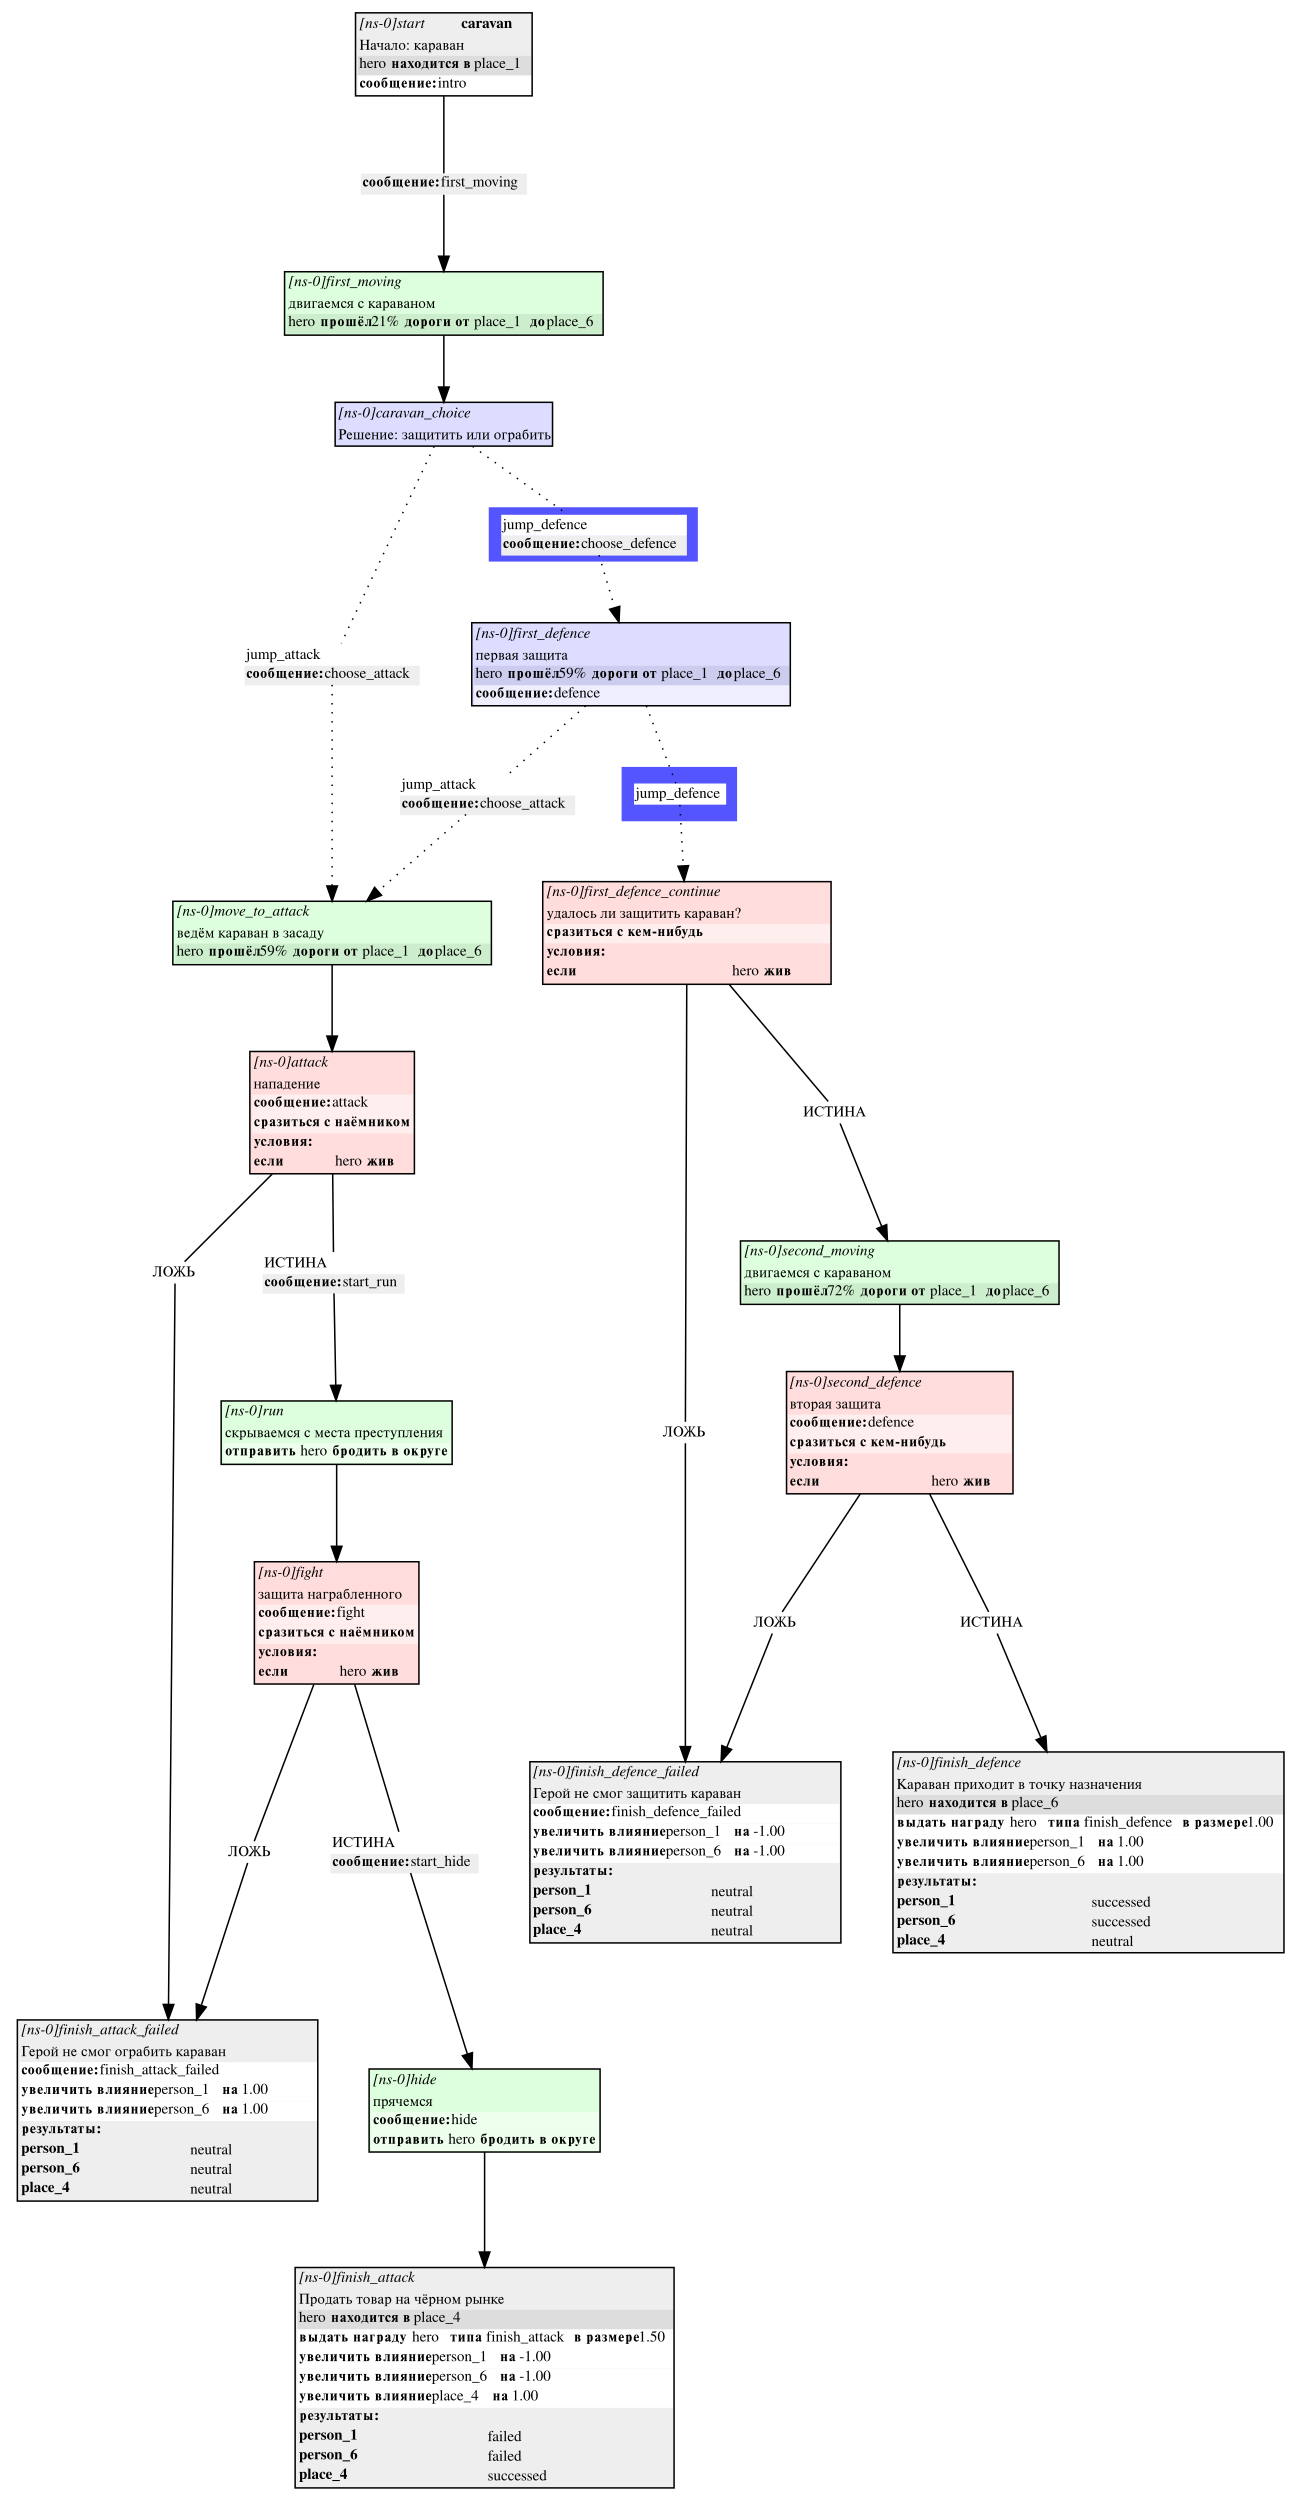
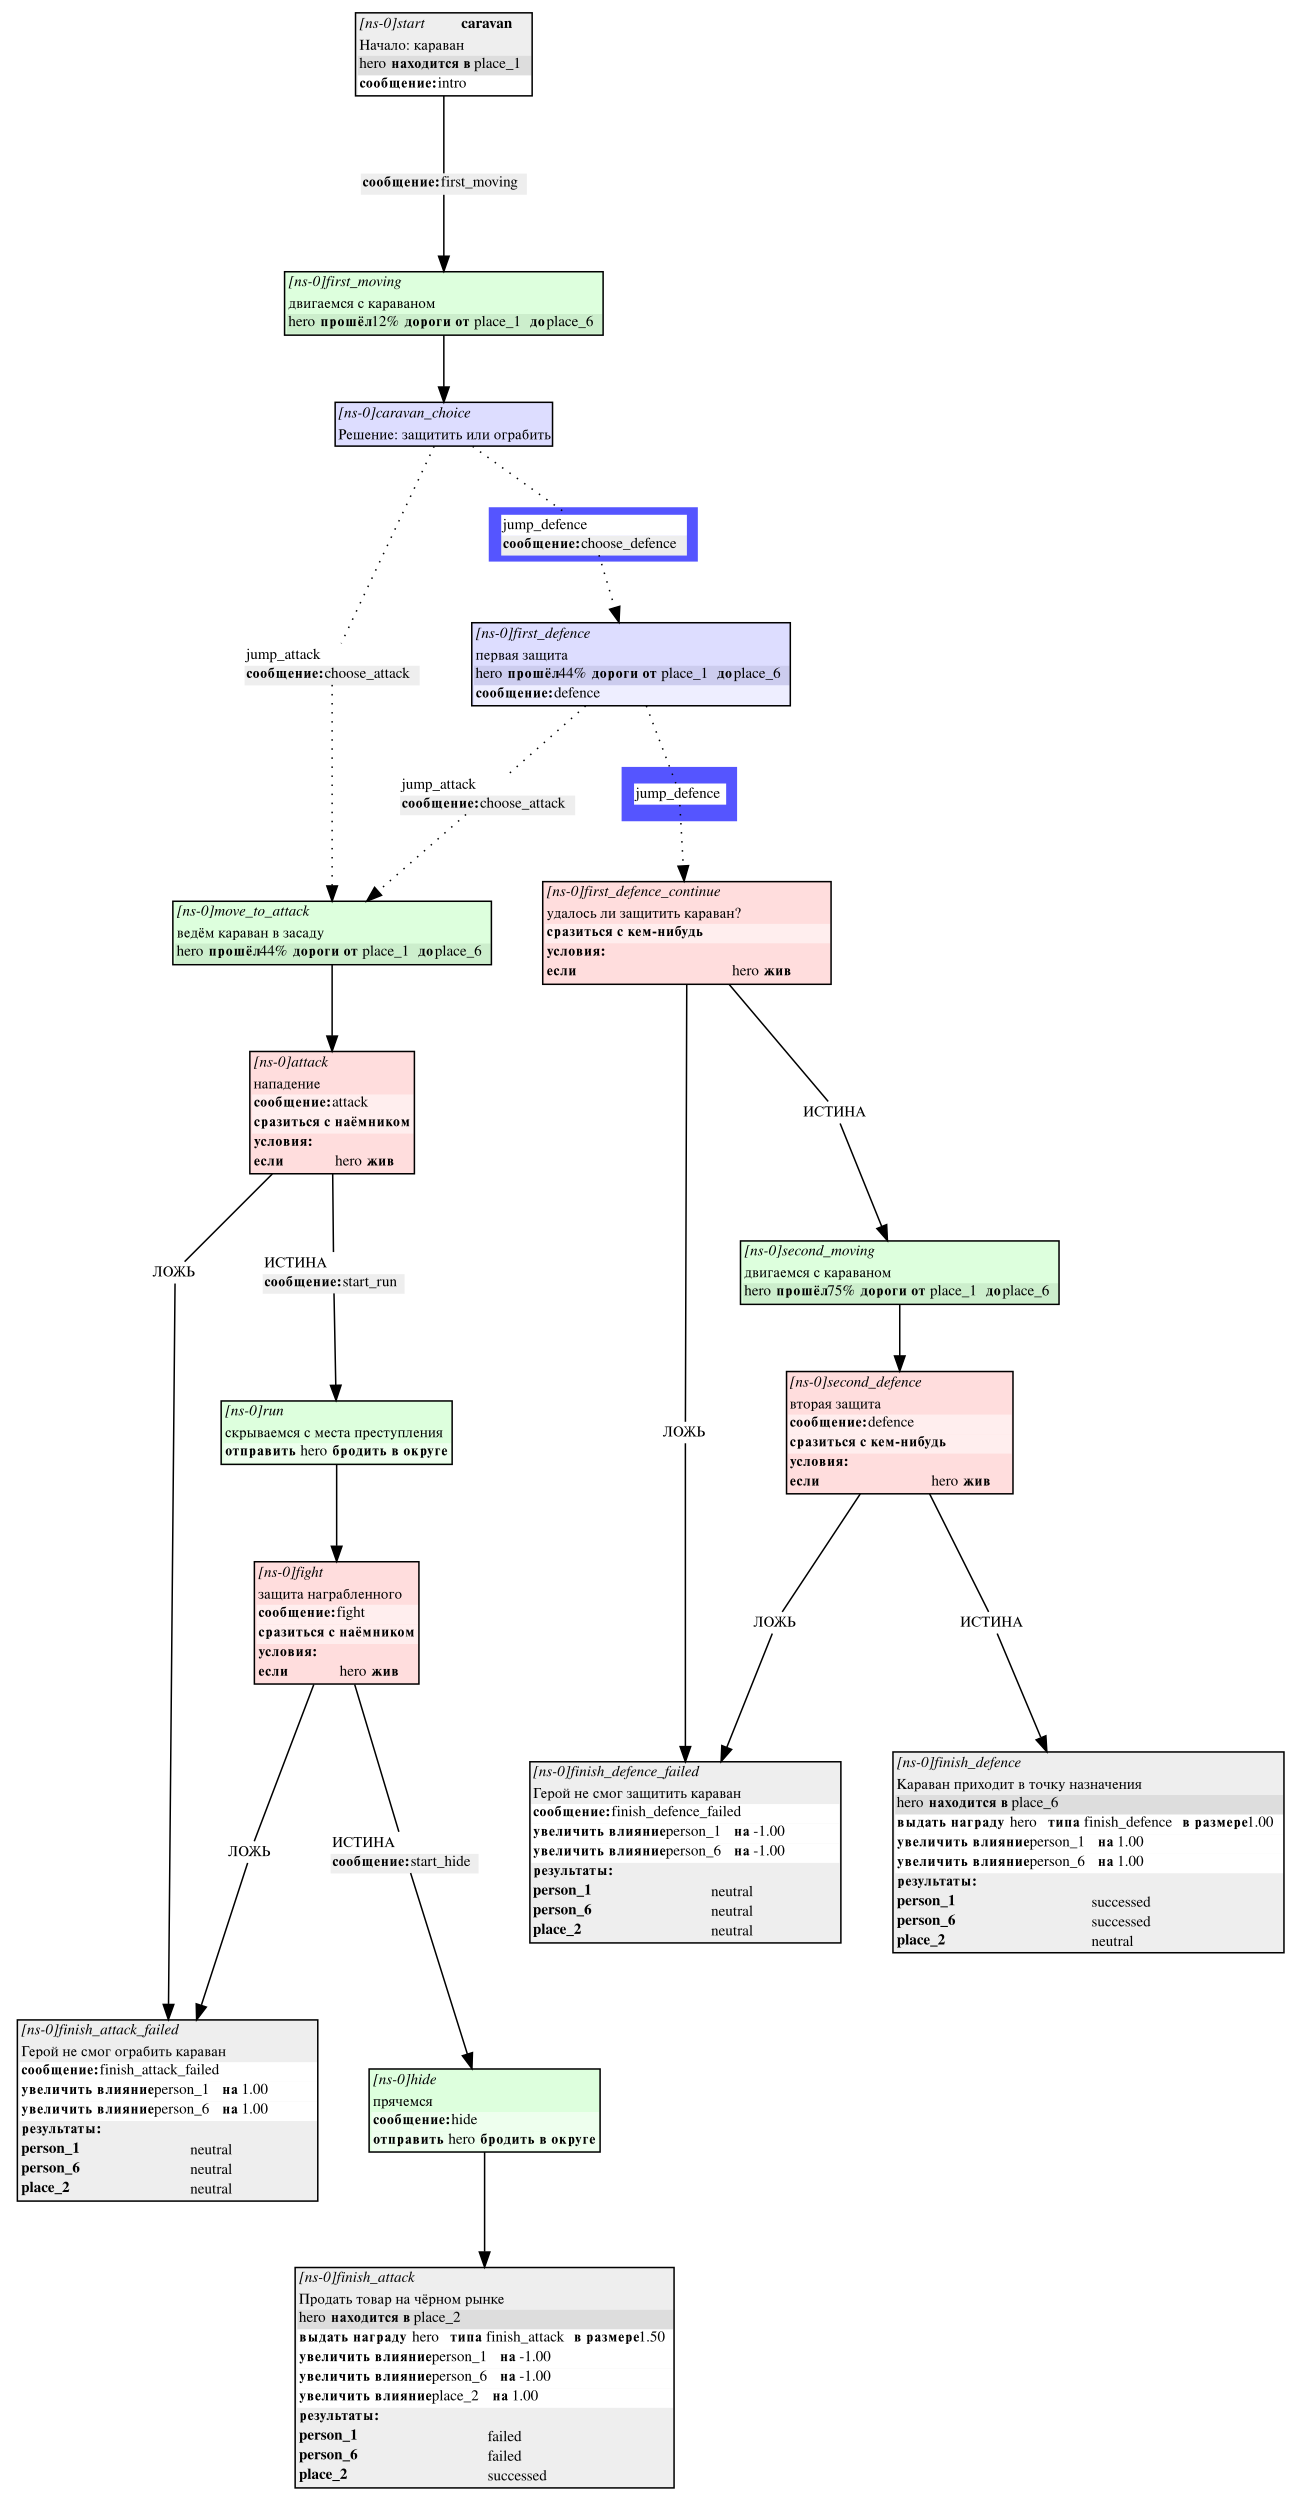
<svg xmlns="http://www.w3.org/2000/svg" width="862pt" height="1656pt" viewBox="0.00 0.00 862.00 1656.00">
  <g id="graph0" class="graph" transform="scale(1 1) rotate(0) translate(4 1652)">
    <polygon fill="white" stroke="white" points="-4,4 -4,-1652 858,-1652 858,4 -4,4" />
    <g id="node1" class="node">
      <polygon fill="#eeeeee" stroke="none" points="587.5,-358.5 587.5,-491.5 846.5,-491.5 846.5,-358.5 587.5,-358.5" />
      <text text-anchor="start" x="590" y="-481.5" font-family="Times,serif" font-style="italic" font-size="10.00">[ns-0]finish_defence</text>
      <text text-anchor="start" x="590" y="-467" font-family="Times,serif" font-size="10.00">Караван приходит в точку назначения</text>
      <polygon fill="#dddddd" stroke="none" points="589,-450 589,-463 846,-463 846,-450 589,-450" />
      <text text-anchor="start" x="590" y="-455" font-family="Times,serif" font-size="10.00">hero </text>
      <text text-anchor="start" x="611" y="-455" font-family="Times,serif" font-weight="bold" font-size="10.00">находится в</text>
      <text text-anchor="start" x="666" y="-455" font-family="Times,serif" font-size="10.00"> place_6</text>
      <polygon fill="#ffffff" stroke="none" points="589,-437 589,-450 846,-450 846,-437 589,-437" />
      <text text-anchor="start" x="590" y="-442" font-family="Times,serif" font-weight="bold" font-size="10.00">выдать награду </text>
      <text text-anchor="start" x="665" y="-442" font-family="Times,serif" font-size="10.00">  hero </text>
      <text text-anchor="start" x="690" y="-442" font-family="Times,serif" font-weight="bold" font-size="10.00">типа </text>
      <text text-anchor="start" x="714" y="-442" font-family="Times,serif" font-size="10.00"> finish_defence </text>
      <text text-anchor="start" x="779" y="-442" font-family="Times,serif" font-weight="bold" font-size="10.00">в размере</text>
      <text text-anchor="start" x="822" y="-442" font-family="Times,serif" font-size="10.00"> 1.00</text>
      <polygon fill="#ffffff" stroke="none" points="589,-424 589,-437 846,-437 846,-424 589,-424" />
      <text text-anchor="start" x="590" y="-429" font-family="Times,serif" font-weight="bold" font-size="10.00">увеличить влияние </text>
      <text text-anchor="start" x="678" y="-429" font-family="Times,serif" font-size="10.00">  person_1 </text>
      <text text-anchor="start" x="723" y="-429" font-family="Times,serif" font-weight="bold" font-size="10.00">на </text>
      <text text-anchor="start" x="736" y="-429" font-family="Times,serif" font-size="10.00"> 1.00</text>
      <polygon fill="#ffffff" stroke="none" points="589,-411 589,-424 846,-424 846,-411 589,-411" />
      <text text-anchor="start" x="590" y="-416" font-family="Times,serif" font-weight="bold" font-size="10.00">увеличить влияние </text>
      <text text-anchor="start" x="678" y="-416" font-family="Times,serif" font-size="10.00">  person_6 </text>
      <text text-anchor="start" x="723" y="-416" font-family="Times,serif" font-weight="bold" font-size="10.00">на </text>
      <text text-anchor="start" x="736" y="-416" font-family="Times,serif" font-size="10.00"> 1.00</text>
      <polygon fill="#eeeeee" stroke="none" points="589,-398 589,-411 846,-411 846,-398 589,-398" />
      <text text-anchor="start" x="590" y="-403" font-family="Times,serif" font-weight="bold" font-size="10.00">результаты:</text>
      <text text-anchor="start" x="590" y="-390" font-family="Times,serif" font-weight="bold" font-size="10.00">person_1</text>
      <text text-anchor="start" x="719" y="-389" font-family="Times,serif" font-size="10.00">successed</text>
      <text text-anchor="start" x="590" y="-377" font-family="Times,serif" font-weight="bold" font-size="10.00">person_6</text>
      <text text-anchor="start" x="719" y="-376" font-family="Times,serif" font-size="10.00">successed</text>
-       <text text-anchor="start" x="590" y="-364" font-family="Times,serif" font-weight="bold" font-size="10.00">place_4</text>
+       <text text-anchor="start" x="590" y="-364" font-family="Times,serif" font-weight="bold" font-size="10.00">place_2</text>
      <text text-anchor="start" x="719" y="-363" font-family="Times,serif" font-size="10.00">neutral</text>
      <polygon fill="none" stroke="black" points="587.5,-358.5 587.5,-491.5 846.5,-491.5 846.5,-358.5 587.5,-358.5" />
    </g>
    <g id="node2" class="node">
      <polygon fill="#ffdddd" stroke="none" points="355.5,-1000 355.5,-1068 546.5,-1068 546.5,-1000 355.5,-1000" />
      <text text-anchor="start" x="358" y="-1058.5" font-family="Times,serif" font-style="italic" font-size="10.00">[ns-0]first_defence_continue</text>
      <text text-anchor="start" x="358" y="-1044" font-family="Times,serif" font-size="10.00">удалось ли защитить караван?</text>
      <polygon fill="#ffeeee" stroke="none" points="357,-1027 357,-1040 546,-1040 546,-1027 357,-1027" />
      <text text-anchor="start" x="358" y="-1032" font-family="Times,serif" font-weight="bold" font-size="10.00">сразиться с кем-нибудь</text>
      <polygon fill="#ffdddd" stroke="none" points="357,-1014 357,-1027 546,-1027 546,-1014 357,-1014" />
      <text text-anchor="start" x="358" y="-1019" font-family="Times,serif" font-weight="bold" font-size="10.00">условия:</text>
      <text text-anchor="start" x="358" y="-1006" font-family="Times,serif" font-weight="bold" font-size="10.00">если </text>
      <polygon fill="#ffdddd" stroke="none" points="480,-1001 480,-1014 546,-1014 546,-1001 480,-1001" />
      <text text-anchor="start" x="481" y="-1006" font-family="Times,serif" font-size="10.00">hero </text>
      <text text-anchor="start" x="502" y="-1006" font-family="Times,serif" font-weight="bold" font-size="10.00">жив</text>
      <polygon fill="none" stroke="black" points="355.5,-1000 355.5,-1068 546.5,-1068 546.5,-1000 355.5,-1000" />
    </g>
    <g id="node27" class="node">
      <polygon fill="#ffffff" stroke="none" points="527,-908 527,-922 573,-922 573,-908 527,-908" />
      <text text-anchor="start" x="528" y="-912.5" font-family="Times,serif" font-size="10.00">ИСТИНА</text>
    </g>
    <g id="edge26" class="edge">
      <path fill="none" stroke="black" d="M479.105,-999.785C501.971,-972.762 532.38,-936.824 544.589,-922.394" />
    </g>
    <g id="node28" class="node">
      <polygon fill="#ffffff" stroke="none" points="434,-696 434,-710 467,-710 467,-696 434,-696" />
      <text text-anchor="start" x="435" y="-700.5" font-family="Times,serif" font-size="10.00">ЛОЖЬ</text>
    </g>
    <g id="edge28" class="edge">
      <path fill="none" stroke="black" d="M450.9,-999.948C450.672,-924.991 450.127,-745.836 450.019,-710.218" />
    </g>
    <g id="node3" class="node">
      <polygon fill="#eeeeee" stroke="none" points="231.5,-1588.5 231.5,-1643.5 348.5,-1643.5 348.5,-1588.5 231.5,-1588.5" />
      <text text-anchor="start" x="234" y="-1633.5" font-family="Times,serif" font-style="italic" font-size="10.00">[ns-0]start</text>
      <text text-anchor="start" x="301.5" y="-1633.5" font-family="Times,serif" font-weight="bold" font-size="10.00">caravan</text>
      <text text-anchor="start" x="234" y="-1619" font-family="Times,serif" font-size="10.00">Начало: караван</text>
      <polygon fill="#dddddd" stroke="none" points="233,-1602 233,-1615 348,-1615 348,-1602 233,-1602" />
      <text text-anchor="start" x="234" y="-1607" font-family="Times,serif" font-size="10.00">hero </text>
      <text text-anchor="start" x="255" y="-1607" font-family="Times,serif" font-weight="bold" font-size="10.00">находится в</text>
      <text text-anchor="start" x="310" y="-1607" font-family="Times,serif" font-size="10.00"> place_1</text>
      <polygon fill="#ffffff" stroke="none" points="233,-1589 233,-1602 348,-1602 348,-1589 233,-1589" />
      <text text-anchor="start" x="234" y="-1594" font-family="Times,serif" font-weight="bold" font-size="10.00">сообщение:</text>
      <text text-anchor="start" x="286" y="-1594" font-family="Times,serif" font-size="10.00"> intro</text>
      <polygon fill="none" stroke="black" points="231.5,-1588.5 231.5,-1643.5 348.5,-1643.5 348.5,-1588.5 231.5,-1588.5" />
    </g>
    <g id="node23" class="node">
      <polygon fill="#eeeeee" stroke="none" points="235,-1523 235,-1537 345,-1537 345,-1523 235,-1523" />
      <text text-anchor="start" x="236" y="-1528.5" font-family="Times,serif" font-weight="bold" font-size="10.00">сообщение:</text>
      <text text-anchor="start" x="288" y="-1528.5" font-family="Times,serif" font-size="10.00"> first_moving</text>
    </g>
    <g id="edge15" class="edge">
      <path fill="none" stroke="black" d="M290,-1588.42C290,-1570.35 290,-1547.85 290,-1537.18" />
    </g>
    <g id="node4" class="node">
      <polygon fill="#ffdddd" stroke="none" points="161.5,-874.5 161.5,-955.5 270.5,-955.5 270.5,-874.5 161.5,-874.5" />
      <text text-anchor="start" x="164" y="-945.5" font-family="Times,serif" font-style="italic" font-size="10.00">[ns-0]attack</text>
      <text text-anchor="start" x="164" y="-931" font-family="Times,serif" font-size="10.00">нападение</text>
      <polygon fill="#ffeeee" stroke="none" points="163,-914 163,-927 270,-927 270,-914 163,-914" />
      <text text-anchor="start" x="164" y="-919" font-family="Times,serif" font-weight="bold" font-size="10.00">сообщение:</text>
      <text text-anchor="start" x="216" y="-919" font-family="Times,serif" font-size="10.00"> attack</text>
      <polygon fill="#ffeeee" stroke="none" points="163,-901 163,-914 270,-914 270,-901 163,-901" />
      <text text-anchor="start" x="164" y="-906" font-family="Times,serif" font-weight="bold" font-size="10.00">сразиться с наёмником</text>
      <polygon fill="#ffdddd" stroke="none" points="163,-888 163,-901 270,-901 270,-888 163,-888" />
      <text text-anchor="start" x="164" y="-893" font-family="Times,serif" font-weight="bold" font-size="10.00">условия:</text>
      <text text-anchor="start" x="164" y="-880" font-family="Times,serif" font-weight="bold" font-size="10.00">если </text>
      <polygon fill="#ffdddd" stroke="none" points="217,-875 217,-888 270,-888 270,-875 217,-875" />
      <text text-anchor="start" x="218" y="-880" font-family="Times,serif" font-size="10.00">hero </text>
      <text text-anchor="start" x="239" y="-880" font-family="Times,serif" font-weight="bold" font-size="10.00">жив</text>
      <polygon fill="none" stroke="black" points="161.5,-874.5 161.5,-955.5 270.5,-955.5 270.5,-874.5 161.5,-874.5" />
    </g>
    <g id="node24" class="node">
      <polygon fill="#ffffff" stroke="none" points="96,-802 96,-816 129,-816 129,-802 96,-802" />
      <text text-anchor="start" x="97" y="-806.5" font-family="Times,serif" font-size="10.00">ЛОЖЬ</text>
    </g>
    <g id="edge18" class="edge">
      <path fill="none" stroke="black" d="M176.385,-874.385C154.572,-852.572 129.672,-827.672 118.282,-816.282" />
    </g>
    <g id="node29" class="node">
      <polygon fill="#ffffff" stroke="none" points="170,-808 170,-822 264,-822 264,-808 170,-808" />
      <text text-anchor="start" x="171" y="-812.5" font-family="Times,serif" font-size="10.00">ИСТИНА</text>
      <polygon fill="#eeeeee" stroke="none" points="170,-795 170,-808 264,-808 264,-795 170,-795" />
      <text text-anchor="start" x="171" y="-800" font-family="Times,serif" font-weight="bold" font-size="10.00">сообщение:</text>
      <text text-anchor="start" x="223" y="-800" font-family="Times,serif" font-size="10.00"> start_run</text>
    </g>
    <g id="edge30" class="edge">
      <path fill="none" stroke="black" d="M216.381,-874.385C216.558,-856.016 216.755,-835.458 216.879,-822.623" />
    </g>
    <g id="node5" class="node">
      <polygon fill="#ffdddd" stroke="none" points="164.5,-536.5 164.5,-617.5 273.5,-617.5 273.5,-536.5 164.5,-536.5" />
      <text text-anchor="start" x="167" y="-607.5" font-family="Times,serif" font-style="italic" font-size="10.00">[ns-0]fight</text>
      <text text-anchor="start" x="167" y="-593" font-family="Times,serif" font-size="10.00">защита награбленного</text>
      <polygon fill="#ffeeee" stroke="none" points="166,-576 166,-589 273,-589 273,-576 166,-576" />
      <text text-anchor="start" x="167" y="-581" font-family="Times,serif" font-weight="bold" font-size="10.00">сообщение:</text>
      <text text-anchor="start" x="219" y="-581" font-family="Times,serif" font-size="10.00"> fight</text>
      <polygon fill="#ffeeee" stroke="none" points="166,-563 166,-576 273,-576 273,-563 166,-563" />
      <text text-anchor="start" x="167" y="-568" font-family="Times,serif" font-weight="bold" font-size="10.00">сразиться с наёмником</text>
      <polygon fill="#ffdddd" stroke="none" points="166,-550 166,-563 273,-563 273,-550 166,-550" />
      <text text-anchor="start" x="167" y="-555" font-family="Times,serif" font-weight="bold" font-size="10.00">условия:</text>
      <text text-anchor="start" x="167" y="-542" font-family="Times,serif" font-weight="bold" font-size="10.00">если </text>
      <polygon fill="#ffdddd" stroke="none" points="220,-537 220,-550 273,-550 273,-537 220,-537" />
      <text text-anchor="start" x="221" y="-542" font-family="Times,serif" font-size="10.00">hero </text>
      <text text-anchor="start" x="242" y="-542" font-family="Times,serif" font-weight="bold" font-size="10.00">жив</text>
      <polygon fill="none" stroke="black" points="164.5,-536.5 164.5,-617.5 273.5,-617.5 273.5,-536.5 164.5,-536.5" />
    </g>
    <g id="node21" class="node">
      <polygon fill="#ffffff" stroke="none" points="146,-418 146,-432 179,-432 179,-418 146,-418" />
      <text text-anchor="start" x="147" y="-422.5" font-family="Times,serif" font-size="10.00">ЛОЖЬ</text>
    </g>
    <g id="edge11" class="edge">
      <path fill="none" stroke="black" d="M203.875,-536.197C190.154,-500.09 171.086,-449.91 164.417,-432.361" />
    </g>
    <g id="node26" class="node">
      <polygon fill="#ffffff" stroke="none" points="215,-424 215,-438 313,-438 313,-424 215,-424" />
      <text text-anchor="start" x="216" y="-428.5" font-family="Times,serif" font-size="10.00">ИСТИНА</text>
      <polygon fill="#eeeeee" stroke="none" points="215,-411 215,-424 313,-424 313,-411 215,-411" />
      <text text-anchor="start" x="216" y="-416" font-family="Times,serif" font-weight="bold" font-size="10.00">сообщение:</text>
      <text text-anchor="start" x="268" y="-416" font-family="Times,serif" font-size="10.00"> start_hide</text>
    </g>
    <g id="edge22" class="edge">
      <path fill="none" stroke="black" d="M230.941,-536.197C240.679,-503.736 253.83,-459.899 260.212,-438.626" />
    </g>
    <g id="node6" class="node">
      <polygon fill="#ddffdd" stroke="none" points="110.5,-1013 110.5,-1055 321.5,-1055 321.5,-1013 110.5,-1013" />
      <text text-anchor="start" x="113" y="-1045.5" font-family="Times,serif" font-style="italic" font-size="10.00">[ns-0]move_to_attack</text>
      <text text-anchor="start" x="113" y="-1031" font-family="Times,serif" font-size="10.00">ведём караван в засаду</text>
      <polygon fill="#cceecc" stroke="none" points="112,-1014 112,-1027 321,-1027 321,-1014 112,-1014" />
      <text text-anchor="start" x="113" y="-1019" font-family="Times,serif" font-size="10.00">hero </text>
      <text text-anchor="start" x="134" y="-1019" font-family="Times,serif" font-weight="bold" font-size="10.00">прошёл</text>
-       <text text-anchor="start" x="168" y="-1019" font-family="Times,serif" font-size="10.00"> 59%</text>
+       <text text-anchor="start" x="168" y="-1019" font-family="Times,serif" font-size="10.00"> 44%</text>
      <text text-anchor="start" x="190" y="-1019" font-family="Times,serif" font-weight="bold" font-size="10.00"> дороги от</text>
      <text text-anchor="start" x="236" y="-1019" font-family="Times,serif" font-size="10.00"> place_1 </text>
      <text text-anchor="start" x="273" y="-1019" font-family="Times,serif" font-weight="bold" font-size="10.00">до</text>
      <text text-anchor="start" x="284" y="-1019" font-family="Times,serif" font-size="10.00"> place_6</text>
      <polygon fill="none" stroke="black" points="110.5,-1013 110.5,-1055 321.5,-1055 321.5,-1013 110.5,-1013" />
    </g>
    <g id="edge24" class="edge">
      <path fill="none" stroke="black" d="M216,-1012.89C216,-999.901 216,-982.398 216,-965.841" />
      <polygon fill="black" stroke="black" points="219.5,-965.703 216,-955.703 212.5,-965.703 219.5,-965.703" />
    </g>
    <g id="node7" class="node">
      <polygon fill="#ddffdd" stroke="none" points="142.5,-682 142.5,-724 295.5,-724 295.5,-682 142.5,-682" />
      <text text-anchor="start" x="145" y="-714.5" font-family="Times,serif" font-style="italic" font-size="10.00">[ns-0]run</text>
      <text text-anchor="start" x="145" y="-700" font-family="Times,serif" font-size="10.00">скрываемся с места преступления</text>
      <polygon fill="#eeffee" stroke="none" points="144,-683 144,-696 295,-696 295,-683 144,-683" />
      <text text-anchor="start" x="145" y="-688" font-family="Times,serif" font-weight="bold" font-size="10.00">отправить </text>
      <text text-anchor="start" x="195" y="-688" font-family="Times,serif" font-size="10.00"> hero</text>
      <text text-anchor="start" x="216" y="-688" font-family="Times,serif" font-weight="bold" font-size="10.00">бродить в округе</text>
      <polygon fill="none" stroke="black" points="142.5,-682 142.5,-724 295.5,-724 295.5,-682 142.5,-682" />
    </g>
    <g id="edge10" class="edge">
      <path fill="none" stroke="black" d="M219,-681.801C219,-667.21 219,-646.836 219,-627.999" />
      <polygon fill="black" stroke="black" points="222.5,-627.738 219,-617.738 215.5,-627.738 222.5,-627.738" />
    </g>
    <g id="node8" class="node">
      <polygon fill="#ddddff" stroke="none" points="218,-1356.5 218,-1385.5 362,-1385.5 362,-1356.5 218,-1356.5" />
      <text text-anchor="start" x="220" y="-1375.5" font-family="Times,serif" font-style="italic" font-size="10.00">[ns-0]caravan_choice</text>
      <text text-anchor="start" x="220" y="-1361" font-family="Times,serif" font-size="10.00">Решение: защитить или ограбить</text>
      <polygon fill="none" stroke="black" points="218,-1356.5 218,-1385.5 362,-1385.5 362,-1356.5 218,-1356.5" />
    </g>
    <g id="node17" class="node">
      <polygon fill="#ffffff" stroke="none" points="158,-1211 158,-1225 274,-1225 274,-1211 158,-1211" />
      <text text-anchor="start" x="159" y="-1215.5" font-family="Times,serif" font-size="10.00">jump_attack</text>
      <polygon fill="#eeeeee" stroke="none" points="158,-1198 158,-1211 274,-1211 274,-1198 158,-1198" />
      <text text-anchor="start" x="159" y="-1203" font-family="Times,serif" font-weight="bold" font-size="10.00">сообщение:</text>
      <text text-anchor="start" x="211" y="-1203" font-family="Times,serif" font-size="10.00"> choose_attack</text>
    </g>
    <g id="edge1" class="edge">
      <path fill="none" stroke="black" stroke-dasharray="1,5" d="M283.562,-1356.34C269.427,-1326.35 235.838,-1255.09 222.058,-1225.85" />
    </g>
    <g id="node20" class="node">
      <polygon fill="#5555ff" stroke="none" points="458.25,-1316 319.75,-1316 319.75,-1280 458.25,-1280 458.25,-1316" />
      <polygon fill="#ffffff" stroke="none" points="328,-1297 328,-1311 451,-1311 451,-1297 328,-1297" />
      <text text-anchor="start" x="329" y="-1301.5" font-family="Times,serif" font-size="10.00">jump_defence</text>
      <polygon fill="#eeeeee" stroke="none" points="328,-1284 328,-1297 451,-1297 451,-1284 328,-1284" />
      <text text-anchor="start" x="329" y="-1289" font-family="Times,serif" font-weight="bold" font-size="10.00">сообщение:</text>
      <text text-anchor="start" x="381" y="-1289" font-family="Times,serif" font-size="10.00"> choose_defence</text>
    </g>
    <g id="edge7" class="edge">
      <path fill="none" stroke="black" stroke-dasharray="1,5" d="M309.088,-1356.31C327.068,-1343.42 353.789,-1324.25 371.301,-1311.69" />
    </g>
    <g id="node9" class="node">
      <polygon fill="#eeeeee" stroke="none" points="7.5,-194 7.5,-314 206.5,-314 206.5,-194 7.5,-194" />
      <text text-anchor="start" x="10" y="-304.5" font-family="Times,serif" font-style="italic" font-size="10.00">[ns-0]finish_attack_failed</text>
      <text text-anchor="start" x="10" y="-290" font-family="Times,serif" font-size="10.00">Герой не смог ограбить караван</text>
      <polygon fill="#ffffff" stroke="none" points="9,-273 9,-286 206,-286 206,-273 9,-273" />
      <text text-anchor="start" x="10" y="-278" font-family="Times,serif" font-weight="bold" font-size="10.00">сообщение:</text>
      <text text-anchor="start" x="62" y="-278" font-family="Times,serif" font-size="10.00"> finish_attack_failed</text>
      <polygon fill="#ffffff" stroke="none" points="9,-260 9,-273 206,-273 206,-260 9,-260" />
      <text text-anchor="start" x="10" y="-265" font-family="Times,serif" font-weight="bold" font-size="10.00">увеличить влияние </text>
      <text text-anchor="start" x="98" y="-265" font-family="Times,serif" font-size="10.00">  person_1 </text>
      <text text-anchor="start" x="143" y="-265" font-family="Times,serif" font-weight="bold" font-size="10.00">на </text>
      <text text-anchor="start" x="156" y="-265" font-family="Times,serif" font-size="10.00"> 1.00</text>
      <polygon fill="#ffffff" stroke="none" points="9,-247 9,-260 206,-260 206,-247 9,-247" />
      <text text-anchor="start" x="10" y="-252" font-family="Times,serif" font-weight="bold" font-size="10.00">увеличить влияние </text>
      <text text-anchor="start" x="98" y="-252" font-family="Times,serif" font-size="10.00">  person_6 </text>
      <text text-anchor="start" x="143" y="-252" font-family="Times,serif" font-weight="bold" font-size="10.00">на </text>
      <text text-anchor="start" x="156" y="-252" font-family="Times,serif" font-size="10.00"> 1.00</text>
      <polygon fill="#eeeeee" stroke="none" points="9,-234 9,-247 206,-247 206,-234 9,-234" />
      <text text-anchor="start" x="10" y="-239" font-family="Times,serif" font-weight="bold" font-size="10.00">результаты:</text>
      <text text-anchor="start" x="10" y="-226" font-family="Times,serif" font-weight="bold" font-size="10.00">person_1</text>
      <text text-anchor="start" x="122" y="-225" font-family="Times,serif" font-size="10.00">neutral</text>
      <text text-anchor="start" x="10" y="-213" font-family="Times,serif" font-weight="bold" font-size="10.00">person_6</text>
      <text text-anchor="start" x="122" y="-212" font-family="Times,serif" font-size="10.00">neutral</text>
-       <text text-anchor="start" x="10" y="-200" font-family="Times,serif" font-weight="bold" font-size="10.00">place_4</text>
+       <text text-anchor="start" x="10" y="-200" font-family="Times,serif" font-weight="bold" font-size="10.00">place_2</text>
      <text text-anchor="start" x="122" y="-199" font-family="Times,serif" font-size="10.00">neutral</text>
      <polygon fill="none" stroke="black" points="7.5,-194 7.5,-314 206.5,-314 206.5,-194 7.5,-194" />
    </g>
    <g id="node10" class="node">
      <polygon fill="#eeeeee" stroke="none" points="191.5,-4 191.5,-150 442.5,-150 442.5,-4 191.5,-4" />
      <text text-anchor="start" x="194" y="-140.5" font-family="Times,serif" font-style="italic" font-size="10.00">[ns-0]finish_attack</text>
      <text text-anchor="start" x="194" y="-126" font-family="Times,serif" font-size="10.00">Продать товар на чёрном рынке</text>
      <polygon fill="#dddddd" stroke="none" points="193,-109 193,-122 442,-122 442,-109 193,-109" />
      <text text-anchor="start" x="194" y="-114" font-family="Times,serif" font-size="10.00">hero </text>
      <text text-anchor="start" x="215" y="-114" font-family="Times,serif" font-weight="bold" font-size="10.00">находится в</text>
-       <text text-anchor="start" x="270" y="-114" font-family="Times,serif" font-size="10.00"> place_4</text>
+       <text text-anchor="start" x="270" y="-114" font-family="Times,serif" font-size="10.00"> place_2</text>
      <polygon fill="#ffffff" stroke="none" points="193,-96 193,-109 442,-109 442,-96 193,-96" />
      <text text-anchor="start" x="194" y="-101" font-family="Times,serif" font-weight="bold" font-size="10.00">выдать награду </text>
      <text text-anchor="start" x="269" y="-101" font-family="Times,serif" font-size="10.00">  hero </text>
      <text text-anchor="start" x="294" y="-101" font-family="Times,serif" font-weight="bold" font-size="10.00">типа </text>
      <text text-anchor="start" x="318" y="-101" font-family="Times,serif" font-size="10.00"> finish_attack </text>
      <text text-anchor="start" x="376" y="-101" font-family="Times,serif" font-weight="bold" font-size="10.00">в размере</text>
      <text text-anchor="start" x="419" y="-101" font-family="Times,serif" font-size="10.00"> 1.50</text>
      <polygon fill="#ffffff" stroke="none" points="193,-83 193,-96 442,-96 442,-83 193,-83" />
      <text text-anchor="start" x="194" y="-88" font-family="Times,serif" font-weight="bold" font-size="10.00">увеличить влияние </text>
      <text text-anchor="start" x="282" y="-88" font-family="Times,serif" font-size="10.00">  person_1 </text>
      <text text-anchor="start" x="327" y="-88" font-family="Times,serif" font-weight="bold" font-size="10.00">на </text>
      <text text-anchor="start" x="340" y="-88" font-family="Times,serif" font-size="10.00"> -1.00</text>
      <polygon fill="#ffffff" stroke="none" points="193,-70 193,-83 442,-83 442,-70 193,-70" />
      <text text-anchor="start" x="194" y="-75" font-family="Times,serif" font-weight="bold" font-size="10.00">увеличить влияние </text>
      <text text-anchor="start" x="282" y="-75" font-family="Times,serif" font-size="10.00">  person_6 </text>
      <text text-anchor="start" x="327" y="-75" font-family="Times,serif" font-weight="bold" font-size="10.00">на </text>
      <text text-anchor="start" x="340" y="-75" font-family="Times,serif" font-size="10.00"> -1.00</text>
      <polygon fill="#ffffff" stroke="none" points="193,-57 193,-70 442,-70 442,-57 193,-57" />
      <text text-anchor="start" x="194" y="-62" font-family="Times,serif" font-weight="bold" font-size="10.00">увеличить влияние </text>
-       <text text-anchor="start" x="282" y="-62" font-family="Times,serif" font-size="10.00">  place_4 </text>
+       <text text-anchor="start" x="282" y="-62" font-family="Times,serif" font-size="10.00">  place_2 </text>
      <text text-anchor="start" x="322" y="-62" font-family="Times,serif" font-weight="bold" font-size="10.00">на </text>
      <text text-anchor="start" x="335" y="-62" font-family="Times,serif" font-size="10.00"> 1.00</text>
      <polygon fill="#eeeeee" stroke="none" points="193,-44 193,-57 442,-57 442,-44 193,-44" />
      <text text-anchor="start" x="194" y="-49" font-family="Times,serif" font-weight="bold" font-size="10.00">результаты:</text>
      <text text-anchor="start" x="194" y="-36" font-family="Times,serif" font-weight="bold" font-size="10.00">person_1</text>
      <text text-anchor="start" x="319" y="-35" font-family="Times,serif" font-size="10.00">failed</text>
      <text text-anchor="start" x="194" y="-23" font-family="Times,serif" font-weight="bold" font-size="10.00">person_6</text>
      <text text-anchor="start" x="319" y="-22" font-family="Times,serif" font-size="10.00">failed</text>
-       <text text-anchor="start" x="194" y="-10" font-family="Times,serif" font-weight="bold" font-size="10.00">place_4</text>
+       <text text-anchor="start" x="194" y="-10" font-family="Times,serif" font-weight="bold" font-size="10.00">place_2</text>
      <text text-anchor="start" x="319" y="-9" font-family="Times,serif" font-size="10.00">successed</text>
      <polygon fill="none" stroke="black" points="191.5,-4 191.5,-150 442.5,-150 442.5,-4 191.5,-4" />
    </g>
    <g id="node11" class="node">
      <polygon fill="#ffdddd" stroke="none" points="517,-662.5 517,-743.5 667,-743.5 667,-662.5 517,-662.5" />
      <text text-anchor="start" x="519" y="-733.5" font-family="Times,serif" font-style="italic" font-size="10.00">[ns-0]second_defence</text>
      <text text-anchor="start" x="519" y="-719" font-family="Times,serif" font-size="10.00">вторая защита</text>
      <polygon fill="#ffeeee" stroke="none" points="518,-702 518,-715 666,-715 666,-702 518,-702" />
      <text text-anchor="start" x="519" y="-707" font-family="Times,serif" font-weight="bold" font-size="10.00">сообщение:</text>
      <text text-anchor="start" x="571" y="-707" font-family="Times,serif" font-size="10.00"> defence</text>
      <polygon fill="#ffeeee" stroke="none" points="518,-689 518,-702 666,-702 666,-689 518,-689" />
      <text text-anchor="start" x="519" y="-694" font-family="Times,serif" font-weight="bold" font-size="10.00">сразиться с кем-нибудь</text>
      <polygon fill="#ffdddd" stroke="none" points="518,-676 518,-689 666,-689 666,-676 518,-676" />
      <text text-anchor="start" x="519" y="-681" font-family="Times,serif" font-weight="bold" font-size="10.00">условия:</text>
      <text text-anchor="start" x="519" y="-668" font-family="Times,serif" font-weight="bold" font-size="10.00">если </text>
      <polygon fill="#ffdddd" stroke="none" points="612,-663 612,-676 666,-676 666,-663 612,-663" />
      <text text-anchor="start" x="613" y="-668" font-family="Times,serif" font-size="10.00">hero </text>
      <text text-anchor="start" x="634" y="-668" font-family="Times,serif" font-weight="bold" font-size="10.00">жив</text>
      <polygon fill="none" stroke="black" points="517,-662.5 517,-743.5 667,-743.5 667,-662.5 517,-662.5" />
    </g>
    <g id="node18" class="node">
      <polygon fill="#ffffff" stroke="none" points="494,-570 494,-584 527,-584 527,-570 494,-570" />
      <text text-anchor="start" x="495" y="-574.5" font-family="Times,serif" font-size="10.00">ЛОЖЬ</text>
    </g>
    <g id="edge3" class="edge">
      <path fill="none" stroke="black" d="M565.829,-662.425C547.081,-634.074 523.551,-598.492 514.154,-584.282" />
    </g>
    <g id="node22" class="node">
      <polygon fill="#ffffff" stroke="none" points="631,-570 631,-584 677,-584 677,-570 631,-570" />
      <text text-anchor="start" x="632" y="-574.5" font-family="Times,serif" font-size="10.00">ИСТИНА</text>
    </g>
    <g id="edge13" class="edge">
      <path fill="none" stroke="black" d="M611.788,-662.425C625.963,-634.074 643.754,-598.492 650.859,-584.282" />
    </g>
    <g id="node12" class="node">
      <polygon fill="#ddffdd" stroke="none" points="184.5,-1430 184.5,-1472 395.5,-1472 395.5,-1430 184.5,-1430" />
      <text text-anchor="start" x="187" y="-1462.5" font-family="Times,serif" font-style="italic" font-size="10.00">[ns-0]first_moving</text>
      <text text-anchor="start" x="187" y="-1448" font-family="Times,serif" font-size="10.00">двигаемся с караваном</text>
      <polygon fill="#cceecc" stroke="none" points="186,-1431 186,-1444 395,-1444 395,-1431 186,-1431" />
      <text text-anchor="start" x="187" y="-1436" font-family="Times,serif" font-size="10.00">hero </text>
      <text text-anchor="start" x="208" y="-1436" font-family="Times,serif" font-weight="bold" font-size="10.00">прошёл</text>
-       <text text-anchor="start" x="242" y="-1436" font-family="Times,serif" font-size="10.00"> 21%</text>
+       <text text-anchor="start" x="242" y="-1436" font-family="Times,serif" font-size="10.00"> 12%</text>
      <text text-anchor="start" x="264" y="-1436" font-family="Times,serif" font-weight="bold" font-size="10.00"> дороги от</text>
      <text text-anchor="start" x="310" y="-1436" font-family="Times,serif" font-size="10.00"> place_1 </text>
      <text text-anchor="start" x="347" y="-1436" font-family="Times,serif" font-weight="bold" font-size="10.00">до</text>
      <text text-anchor="start" x="358" y="-1436" font-family="Times,serif" font-size="10.00"> place_6</text>
      <polygon fill="none" stroke="black" points="184.5,-1430 184.5,-1472 395.5,-1472 395.5,-1430 184.5,-1430" />
    </g>
    <g id="edge25" class="edge">
      <path fill="none" stroke="black" d="M290,-1429.91C290,-1419.49 290,-1406.68 290,-1395.76" />
      <polygon fill="black" stroke="black" points="293.5,-1395.63 290,-1385.63 286.5,-1395.63 293.5,-1395.63" />
    </g>
    <g id="node13" class="node">
      <polygon fill="#eeeeee" stroke="none" points="347,-365 347,-485 553,-485 553,-365 347,-365" />
      <text text-anchor="start" x="349" y="-475.5" font-family="Times,serif" font-style="italic" font-size="10.00">[ns-0]finish_defence_failed</text>
      <text text-anchor="start" x="349" y="-461" font-family="Times,serif" font-size="10.00">Герой не смог защитить караван</text>
      <polygon fill="#ffffff" stroke="none" points="348,-444 348,-457 552,-457 552,-444 348,-444" />
      <text text-anchor="start" x="349" y="-449" font-family="Times,serif" font-weight="bold" font-size="10.00">сообщение:</text>
      <text text-anchor="start" x="401" y="-449" font-family="Times,serif" font-size="10.00"> finish_defence_failed</text>
      <polygon fill="#ffffff" stroke="none" points="348,-431 348,-444 552,-444 552,-431 348,-431" />
      <text text-anchor="start" x="349" y="-436" font-family="Times,serif" font-weight="bold" font-size="10.00">увеличить влияние </text>
      <text text-anchor="start" x="437" y="-436" font-family="Times,serif" font-size="10.00">  person_1 </text>
      <text text-anchor="start" x="482" y="-436" font-family="Times,serif" font-weight="bold" font-size="10.00">на </text>
      <text text-anchor="start" x="495" y="-436" font-family="Times,serif" font-size="10.00"> -1.00</text>
      <polygon fill="#ffffff" stroke="none" points="348,-418 348,-431 552,-431 552,-418 348,-418" />
      <text text-anchor="start" x="349" y="-423" font-family="Times,serif" font-weight="bold" font-size="10.00">увеличить влияние </text>
      <text text-anchor="start" x="437" y="-423" font-family="Times,serif" font-size="10.00">  person_6 </text>
      <text text-anchor="start" x="482" y="-423" font-family="Times,serif" font-weight="bold" font-size="10.00">на </text>
      <text text-anchor="start" x="495" y="-423" font-family="Times,serif" font-size="10.00"> -1.00</text>
      <polygon fill="#eeeeee" stroke="none" points="348,-405 348,-418 552,-418 552,-405 348,-405" />
      <text text-anchor="start" x="349" y="-410" font-family="Times,serif" font-weight="bold" font-size="10.00">результаты:</text>
      <text text-anchor="start" x="349" y="-397" font-family="Times,serif" font-weight="bold" font-size="10.00">person_1</text>
      <text text-anchor="start" x="467" y="-396" font-family="Times,serif" font-size="10.00">neutral</text>
      <text text-anchor="start" x="349" y="-384" font-family="Times,serif" font-weight="bold" font-size="10.00">person_6</text>
      <text text-anchor="start" x="467" y="-383" font-family="Times,serif" font-size="10.00">neutral</text>
-       <text text-anchor="start" x="349" y="-371" font-family="Times,serif" font-weight="bold" font-size="10.00">place_4</text>
+       <text text-anchor="start" x="349" y="-371" font-family="Times,serif" font-weight="bold" font-size="10.00">place_2</text>
      <text text-anchor="start" x="467" y="-370" font-family="Times,serif" font-size="10.00">neutral</text>
      <polygon fill="none" stroke="black" points="347,-365 347,-485 553,-485 553,-365 347,-365" />
    </g>
    <g id="node14" class="node">
      <polygon fill="#ddddff" stroke="none" points="308.5,-1184.5 308.5,-1239.5 519.5,-1239.5 519.5,-1184.5 308.5,-1184.5" />
      <text text-anchor="start" x="311" y="-1229.5" font-family="Times,serif" font-style="italic" font-size="10.00">[ns-0]first_defence</text>
      <text text-anchor="start" x="311" y="-1215" font-family="Times,serif" font-size="10.00">первая защита</text>
      <polygon fill="#ccccee" stroke="none" points="310,-1198 310,-1211 519,-1211 519,-1198 310,-1198" />
      <text text-anchor="start" x="311" y="-1203" font-family="Times,serif" font-size="10.00">hero </text>
      <text text-anchor="start" x="332" y="-1203" font-family="Times,serif" font-weight="bold" font-size="10.00">прошёл</text>
-       <text text-anchor="start" x="366" y="-1203" font-family="Times,serif" font-size="10.00"> 59%</text>
+       <text text-anchor="start" x="366" y="-1203" font-family="Times,serif" font-size="10.00"> 44%</text>
      <text text-anchor="start" x="388" y="-1203" font-family="Times,serif" font-weight="bold" font-size="10.00"> дороги от</text>
      <text text-anchor="start" x="434" y="-1203" font-family="Times,serif" font-size="10.00"> place_1 </text>
      <text text-anchor="start" x="471" y="-1203" font-family="Times,serif" font-weight="bold" font-size="10.00">до</text>
      <text text-anchor="start" x="482" y="-1203" font-family="Times,serif" font-size="10.00"> place_6</text>
      <polygon fill="#eeeeff" stroke="none" points="310,-1185 310,-1198 519,-1198 519,-1185 310,-1185" />
      <text text-anchor="start" x="311" y="-1190" font-family="Times,serif" font-weight="bold" font-size="10.00">сообщение:</text>
      <text text-anchor="start" x="363" y="-1190" font-family="Times,serif" font-size="10.00"> defence</text>
      <polygon fill="none" stroke="black" points="308.5,-1184.5 308.5,-1239.5 519.5,-1239.5 519.5,-1184.5 308.5,-1184.5" />
    </g>
    <g id="node19" class="node">
      <polygon fill="#ffffff" stroke="none" points="261,-1125 261,-1139 377,-1139 377,-1125 261,-1125" />
      <text text-anchor="start" x="262" y="-1129.5" font-family="Times,serif" font-size="10.00">jump_attack</text>
      <polygon fill="#eeeeee" stroke="none" points="261,-1112 261,-1125 377,-1125 377,-1112 261,-1112" />
      <text text-anchor="start" x="262" y="-1117" font-family="Times,serif" font-weight="bold" font-size="10.00">сообщение:</text>
      <text text-anchor="start" x="314" y="-1117" font-family="Times,serif" font-size="10.00"> choose_attack</text>
    </g>
    <g id="edge5" class="edge">
      <path fill="none" stroke="black" stroke-dasharray="1,5" d="M383.941,-1184.42C366.981,-1169.43 346.576,-1151.38 333.222,-1139.58" />
    </g>
    <g id="node25" class="node">
      <polygon fill="#5555ff" stroke="none" points="484.25,-1144 407.75,-1144 407.75,-1108 484.25,-1108 484.25,-1144" />
      <polygon fill="#ffffff" stroke="none" points="416,-1119 416,-1133 477,-1133 477,-1119 416,-1119" />
      <text text-anchor="start" x="417" y="-1123.5" font-family="Times,serif" font-size="10.00">jump_defence</text>
    </g>
    <g id="edge20" class="edge">
      <path fill="none" stroke="black" stroke-dasharray="1,5" d="M424.125,-1184.42C431.01,-1166.35 439.58,-1143.85 443.647,-1133.18" />
    </g>
    <g id="node15" class="node">
      <polygon fill="#ddffdd" stroke="none" points="486.5,-788 486.5,-830 697.5,-830 697.5,-788 486.5,-788" />
      <text text-anchor="start" x="489" y="-820.5" font-family="Times,serif" font-style="italic" font-size="10.00">[ns-0]second_moving</text>
      <text text-anchor="start" x="489" y="-806" font-family="Times,serif" font-size="10.00">двигаемся с караваном</text>
      <polygon fill="#cceecc" stroke="none" points="488,-789 488,-802 697,-802 697,-789 488,-789" />
      <text text-anchor="start" x="489" y="-794" font-family="Times,serif" font-size="10.00">hero </text>
      <text text-anchor="start" x="510" y="-794" font-family="Times,serif" font-weight="bold" font-size="10.00">прошёл</text>
-       <text text-anchor="start" x="544" y="-794" font-family="Times,serif" font-size="10.00"> 72%</text>
+       <text text-anchor="start" x="544" y="-794" font-family="Times,serif" font-size="10.00"> 75%</text>
      <text text-anchor="start" x="566" y="-794" font-family="Times,serif" font-weight="bold" font-size="10.00"> дороги от</text>
      <text text-anchor="start" x="612" y="-794" font-family="Times,serif" font-size="10.00"> place_1 </text>
      <text text-anchor="start" x="649" y="-794" font-family="Times,serif" font-weight="bold" font-size="10.00">до</text>
      <text text-anchor="start" x="660" y="-794" font-family="Times,serif" font-size="10.00"> place_6</text>
      <polygon fill="none" stroke="black" points="486.5,-788 486.5,-830 697.5,-830 697.5,-788 486.5,-788" />
    </g>
    <g id="edge9" class="edge">
      <path fill="none" stroke="black" d="M592,-787.948C592,-778.172 592,-765.936 592,-753.855" />
      <polygon fill="black" stroke="black" points="595.5,-753.8 592,-743.8 588.5,-753.8 595.5,-753.8" />
    </g>
    <g id="node16" class="node">
      <polygon fill="#ddffdd" stroke="none" points="240.5,-226.5 240.5,-281.5 393.5,-281.5 393.5,-226.5 240.5,-226.5" />
      <text text-anchor="start" x="243" y="-271.5" font-family="Times,serif" font-style="italic" font-size="10.00">[ns-0]hide</text>
      <text text-anchor="start" x="243" y="-257" font-family="Times,serif" font-size="10.00">прячемся</text>
      <polygon fill="#eeffee" stroke="none" points="242,-240 242,-253 393,-253 393,-240 242,-240" />
      <text text-anchor="start" x="243" y="-245" font-family="Times,serif" font-weight="bold" font-size="10.00">сообщение:</text>
      <text text-anchor="start" x="295" y="-245" font-family="Times,serif" font-size="10.00"> hide</text>
      <polygon fill="#eeffee" stroke="none" points="242,-227 242,-240 393,-240 393,-227 242,-227" />
      <text text-anchor="start" x="243" y="-232" font-family="Times,serif" font-weight="bold" font-size="10.00">отправить </text>
      <text text-anchor="start" x="293" y="-232" font-family="Times,serif" font-size="10.00"> hero</text>
      <text text-anchor="start" x="314" y="-232" font-family="Times,serif" font-weight="bold" font-size="10.00">бродить в округе</text>
      <polygon fill="none" stroke="black" points="240.5,-226.5 240.5,-281.5 393.5,-281.5 393.5,-226.5 240.5,-226.5" />
    </g>
    <g id="edge17" class="edge">
      <path fill="none" stroke="black" d="M317,-226.421C317,-208.684 317,-184.317 317,-160.453" />
      <polygon fill="black" stroke="black" points="320.5,-160.276 317,-150.276 313.5,-160.276 320.5,-160.276" />
    </g>
    <g id="edge2" class="edge">
      <path fill="none" stroke="black" stroke-dasharray="1,5" d="M216,-1198.34C216,-1170.69 216,-1104.24 216,-1065.15" />
      <polygon fill="black" stroke="black" points="219.5,-1065.13 216,-1055.13 212.5,-1065.13 219.5,-1065.13" />
    </g>
    <g id="edge4" class="edge">
      <path fill="none" stroke="black" d="M507.574,-569.934C502.368,-556.92 489.609,-525.022 477.421,-494.554" />
      <polygon fill="black" stroke="black" points="480.63,-493.151 473.666,-485.166 474.131,-495.751 480.63,-493.151" />
    </g>
    <g id="edge6" class="edge">
      <path fill="none" stroke="black" stroke-dasharray="1,5" d="M304.678,-1112.49C289.715,-1099.41 265.785,-1078.5 246.553,-1061.7" />
      <polygon fill="black" stroke="black" points="248.74,-1058.96 238.907,-1055.02 244.134,-1064.23 248.74,-1058.96" />
    </g>
    <g id="edge8" class="edge">
      <path fill="none" stroke="black" stroke-dasharray="1,5" d="M392.797,-1284.24C395.556,-1274.97 399.439,-1261.93 403.128,-1249.53" />
      <polygon fill="black" stroke="black" points="406.523,-1250.39 406.021,-1239.81 399.814,-1248.4 406.523,-1250.39" />
    </g>
    <g id="edge12" class="edge">
      <path fill="none" stroke="black" d="M160.043,-417.985C155.089,-402.764 141.585,-361.27 129.443,-323.962" />
      <polygon fill="black" stroke="black" points="132.651,-322.508 126.228,-314.082 125.994,-324.674 132.651,-322.508" />
    </g>
    <g id="edge14" class="edge">
      <path fill="none" stroke="black" d="M656.548,-569.934C661.615,-557.869 673.498,-529.575 685.401,-501.236" />
      <polygon fill="black" stroke="black" points="688.783,-502.222 689.428,-491.647 682.329,-499.512 688.783,-502.222" />
    </g>
    <g id="edge16" class="edge">
      <path fill="none" stroke="black" d="M290,-1522.96C290,-1514.2 290,-1497.38 290,-1482.31" />
      <polygon fill="black" stroke="black" points="293.5,-1482.28 290,-1472.28 286.5,-1482.28 293.5,-1482.28" />
    </g>
    <g id="edge19" class="edge">
      <path fill="none" stroke="black" d="M111.944,-801.79C111.525,-755.415 108.865,-461.249 107.629,-324.598" />
      <polygon fill="black" stroke="black" points="111.126,-324.214 107.536,-314.246 104.126,-324.278 111.126,-324.214" />
    </g>
    <g id="edge21" class="edge">
      <path fill="none" stroke="black" stroke-dasharray="1,5" d="M446.344,-1118.81C446.814,-1110.34 447.701,-1094.39 448.575,-1078.65" />
      <polygon fill="black" stroke="black" points="452.083,-1078.6 449.143,-1068.42 445.094,-1078.21 452.083,-1078.6" />
    </g>
    <g id="edge23" class="edge">
      <path fill="none" stroke="black" d="M267.984,-411.298C275.873,-386.141 293.744,-329.155 305.587,-291.392" />
      <polygon fill="black" stroke="black" points="308.953,-292.355 308.606,-281.765 302.274,-290.26 308.953,-292.355" />
    </g>
    <g id="edge27" class="edge">
      <path fill="none" stroke="black" d="M552.502,-907.806C557.81,-894.661 570.499,-863.24 580.073,-839.533" />
      <polygon fill="black" stroke="black" points="583.326,-840.824 583.826,-830.241 576.836,-838.203 583.326,-840.824" />
    </g>
    <g id="edge29" class="edge">
      <path fill="none" stroke="black" d="M450,-695.979C450,-670.094 450,-566.373 450,-495.296" />
      <polygon fill="black" stroke="black" points="453.5,-495.059 450,-485.059 446.5,-495.059 453.5,-495.059" />
    </g>
    <g id="edge31" class="edge">
      <path fill="none" stroke="black" d="M217.245,-795.248C217.535,-780.19 218.026,-754.635 218.416,-734.394" />
      <polygon fill="black" stroke="black" points="221.915,-734.442 218.608,-724.376 214.916,-734.307 221.915,-734.442" />
    </g>
  </g>
</svg>
